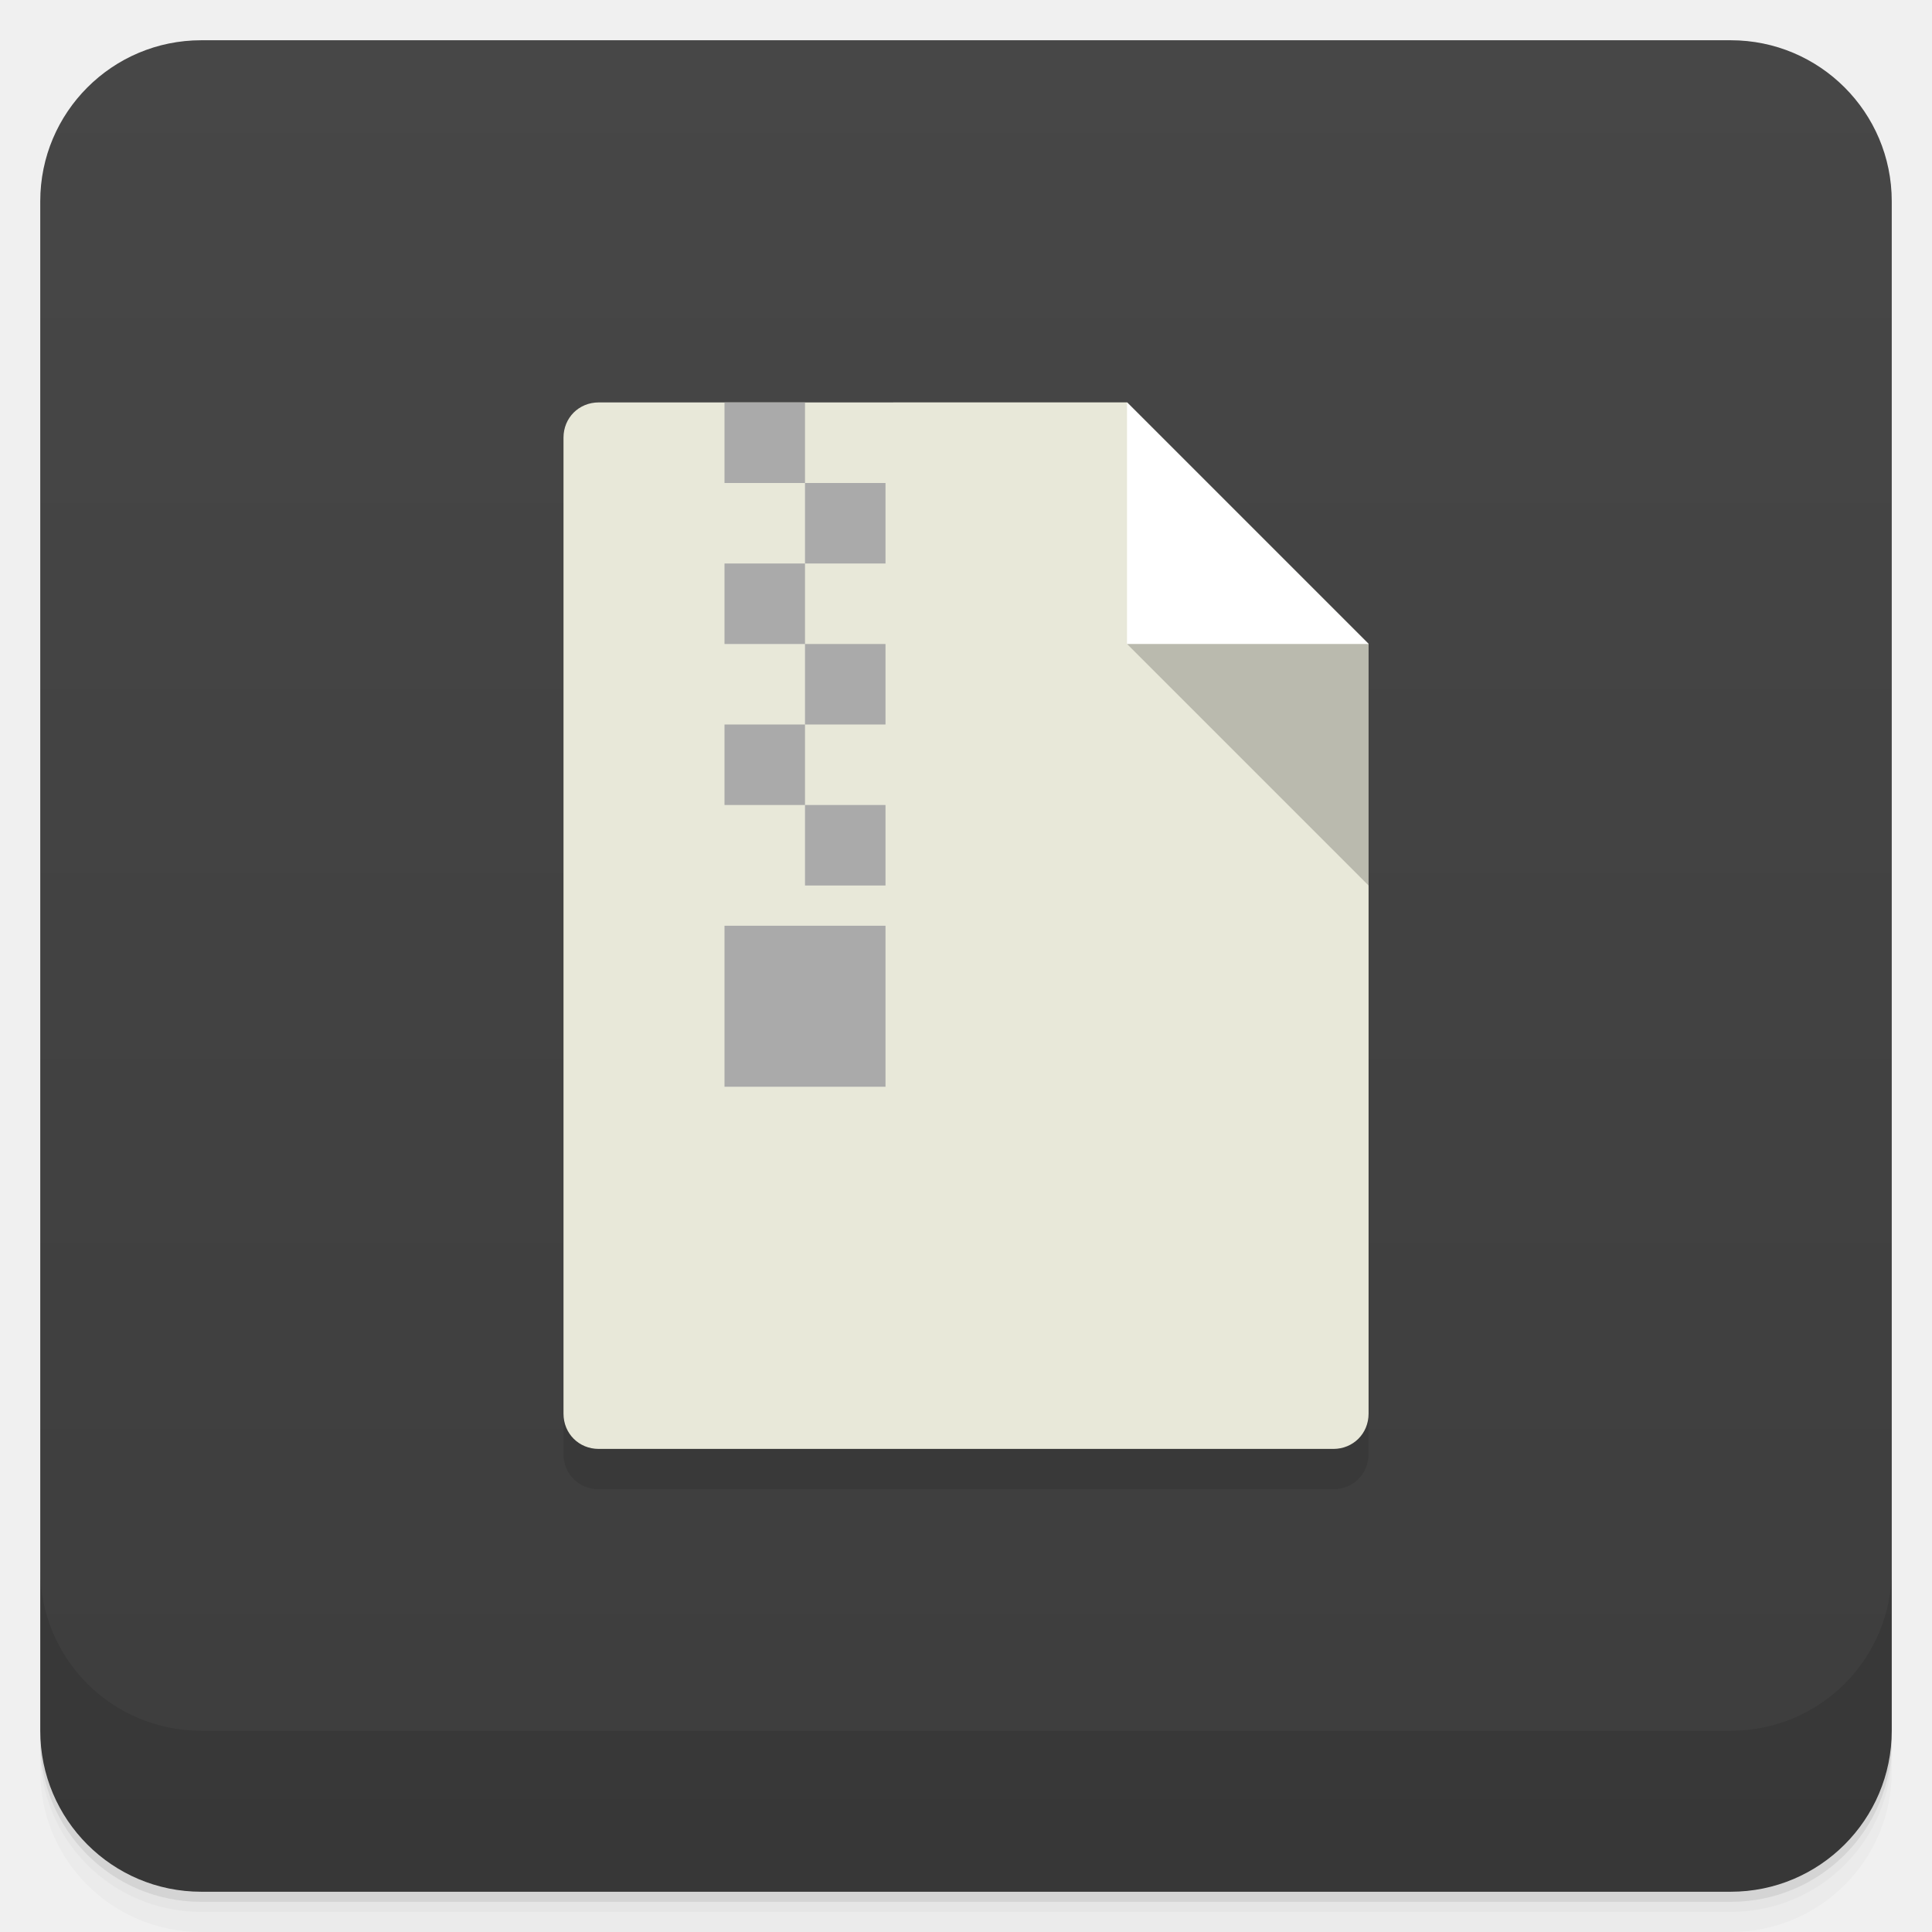
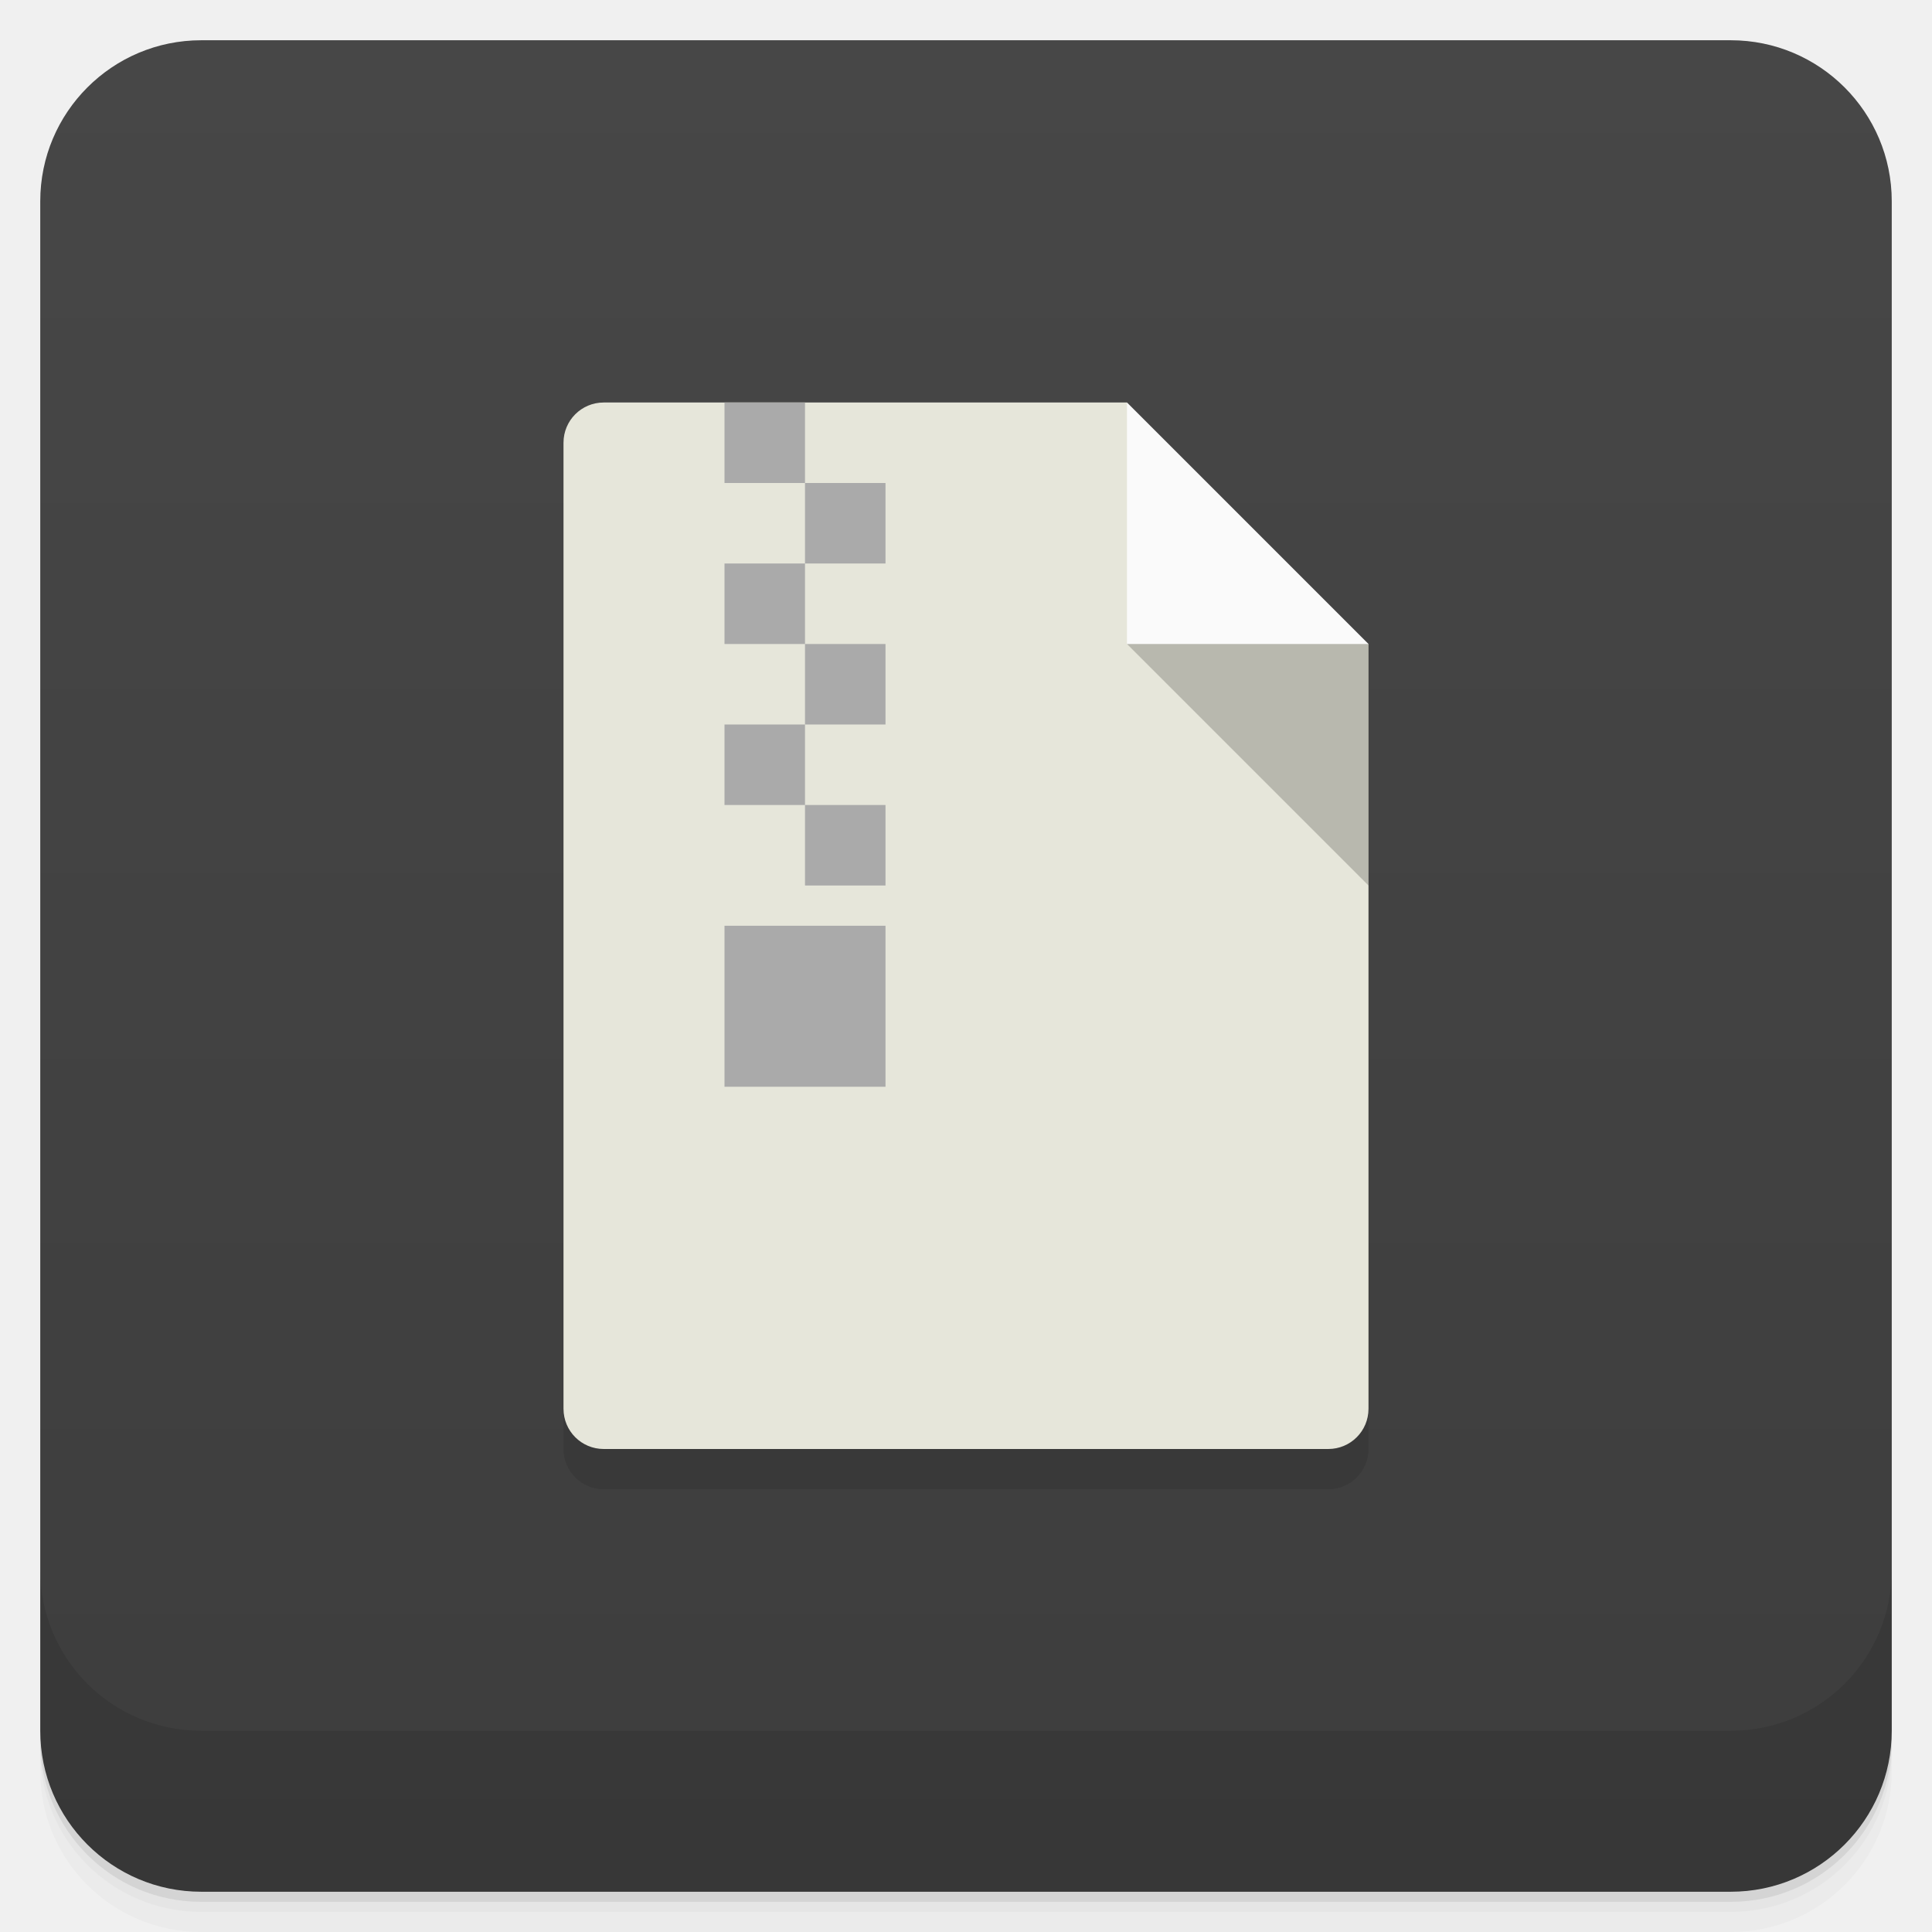
- <svg xmlns="http://www.w3.org/2000/svg" width="48" height="48" version="1.1" viewBox="0 0 48 48">
+ <svg xmlns="http://www.w3.org/2000/svg" version="1.1" viewBox="0 0 48 48">
  <defs>
-     <linearGradient id="bg" x1="1" x2="47" gradientTransform="translate(-48 .00221)" gradientUnits="userSpaceOnUse">
+     <linearGradient id="bg" x1="-47" x2="-1" gradientUnits="userSpaceOnUse">
      <stop style="stop-color:#3d3d3d" offset="0" />
      <stop style="stop-color:#474747" offset="1" />
    </linearGradient>
  </defs>
  <path d="m1 43v0.25c0 2.216 1.784 4 4 4h38c2.216 0 4-1.784 4-4v-0.25c0 2.216-1.784 4-4 4h-38c-2.216 0-4-1.784-4-4zm0 0.5v0.5c0 2.216 1.784 4 4 4h38c2.216 0 4-1.784 4-4v-0.5c0 2.216-1.784 4-4 4h-38c-2.216 0-4-1.784-4-4z" style="opacity:.02" />
  <path d="m1 43.25v0.25c0 2.216 1.784 4 4 4h38c2.216 0 4-1.784 4-4v-0.25c0 2.216-1.784 4-4 4h-38c-2.216 0-4-1.784-4-4z" style="opacity:.05" />
  <path d="m1 43v0.25c0 2.216 1.784 4 4 4h38c2.216 0 4-1.784 4-4v-0.25c0 2.216-1.784 4-4 4h-38c-2.216 0-4-1.784-4-4z" style="opacity:.1" />
  <rect transform="rotate(-90)" x="-47" y="1" width="46" height="46" rx="4" style="fill:url(#bg)" />
  <path d="m1 39v4c0 2.216 1.784 4 4 4h38c2.216 0 4-1.784 4-4v-4c0 2.216-1.784 4-4 4h-38c-2.216 0-4-1.784-4-4z" style="opacity:.1" />
-   <path d="m14 35-0.001 1.125c-5.25e-4 0.492 0.383 0.875 0.875 0.875h18.252c0.493 0 0.876-0.383 0.875-0.875l-0.001-1.125z" style="opacity:.1" />
-   <path d="m14.875 9.998c-0.493 0-0.875 0.383-0.875 0.875v24.25c0 0.493 0.383 0.875 0.875 0.875h18.252c0.493 0 0.875-0.383 0.875-0.875v-19.127l-5.999-5.999" style="fill:#e8e8d9;stroke-width:3.543" />
-   <path d="m28 9.998v5.999h5.999" style="fill:#fff;stroke-width:3.543" />
-   <path d="m34.002 22v-5.999h-5.999" style="fill-opacity:.2;stroke-width:3.543" />
-   <path d="m18 10v2h2v-2zm2 2v2h2v-2zm0 2h-2v2h2zm0 2v2h2v-2zm0 2h-2v2h2zm0 2v2h2v-2zm-2 3v4h4v-4z" style="fill:#aaa;stroke-width:3.543" />
+   <path d="m34 35v1c0 0.554-0.446 1-1 1h-18c-0.554 0-1-0.446-1-1v-1z" style="opacity:.1" />
+   <path d="m15 10h13l2 4 4 2v19c0 0.554-0.446 1-1 1h-18c-0.554 0-1-0.446-1-1v-24c0-0.554 0.446-1 1-1z" style="fill:#e6e6da" />
+   <path d="m28 16 6 6v-6l-3-1z" style="opacity:.2" />
+   <path d="m28 10v6h6z" style="fill:#fafafa" />
+   <path d="m18 10v2h2v-2zm2 2v2h2v-2zm0 2h-2v2h2zm0 2v2h2v-2zm0 2h-2v2h2zm0 2v2h2v-2zm-2 3v4h4v-4z" style="fill:#aaa" />
</svg>
